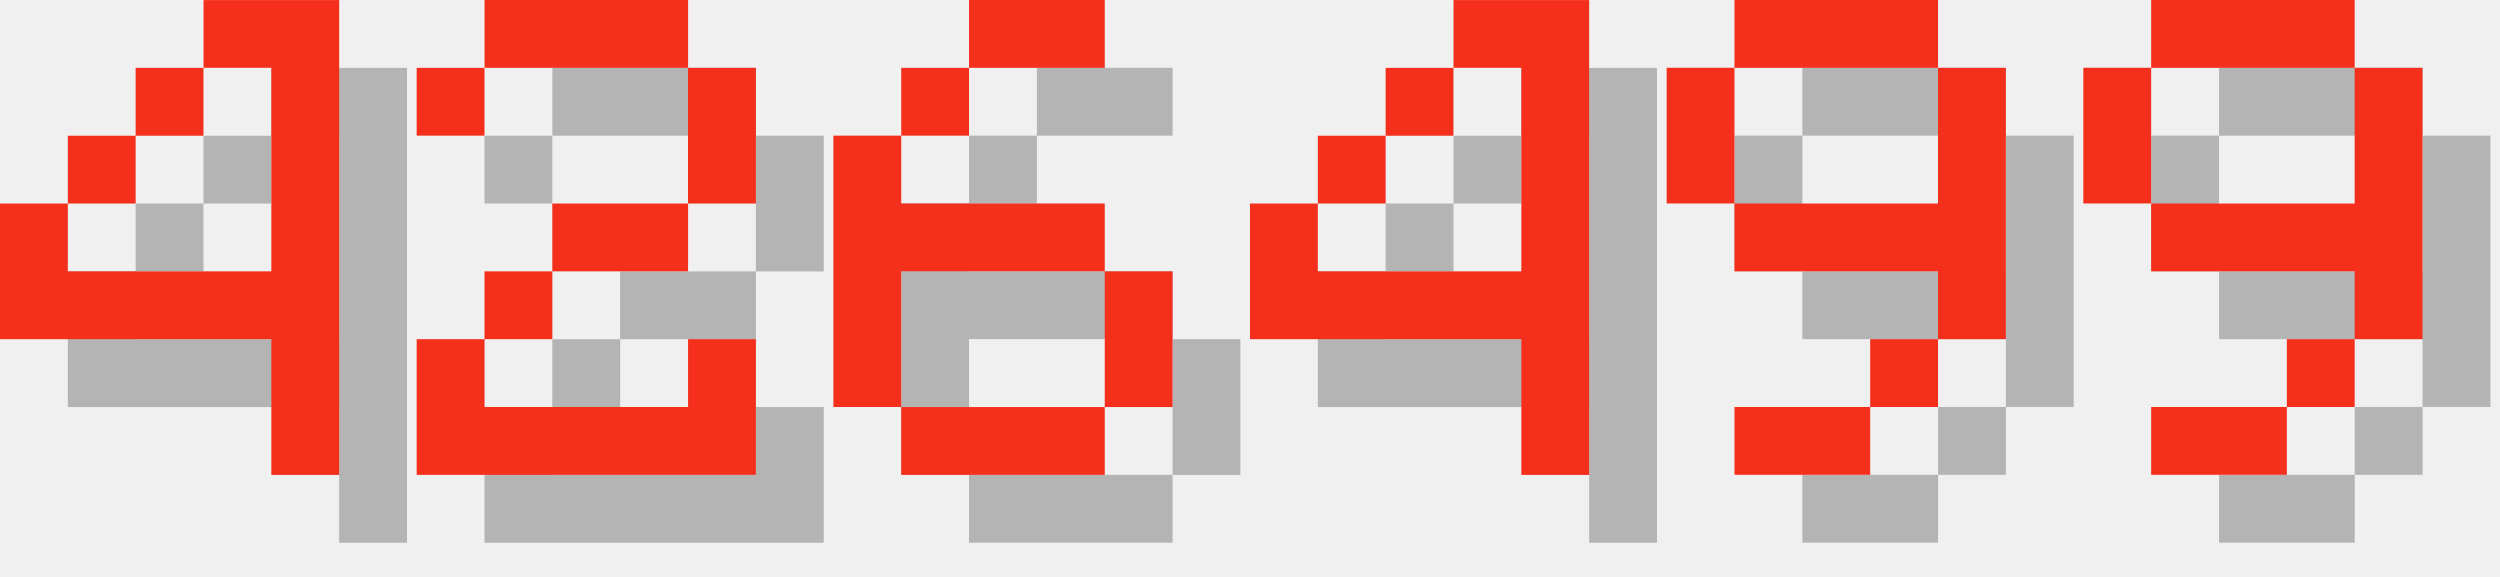
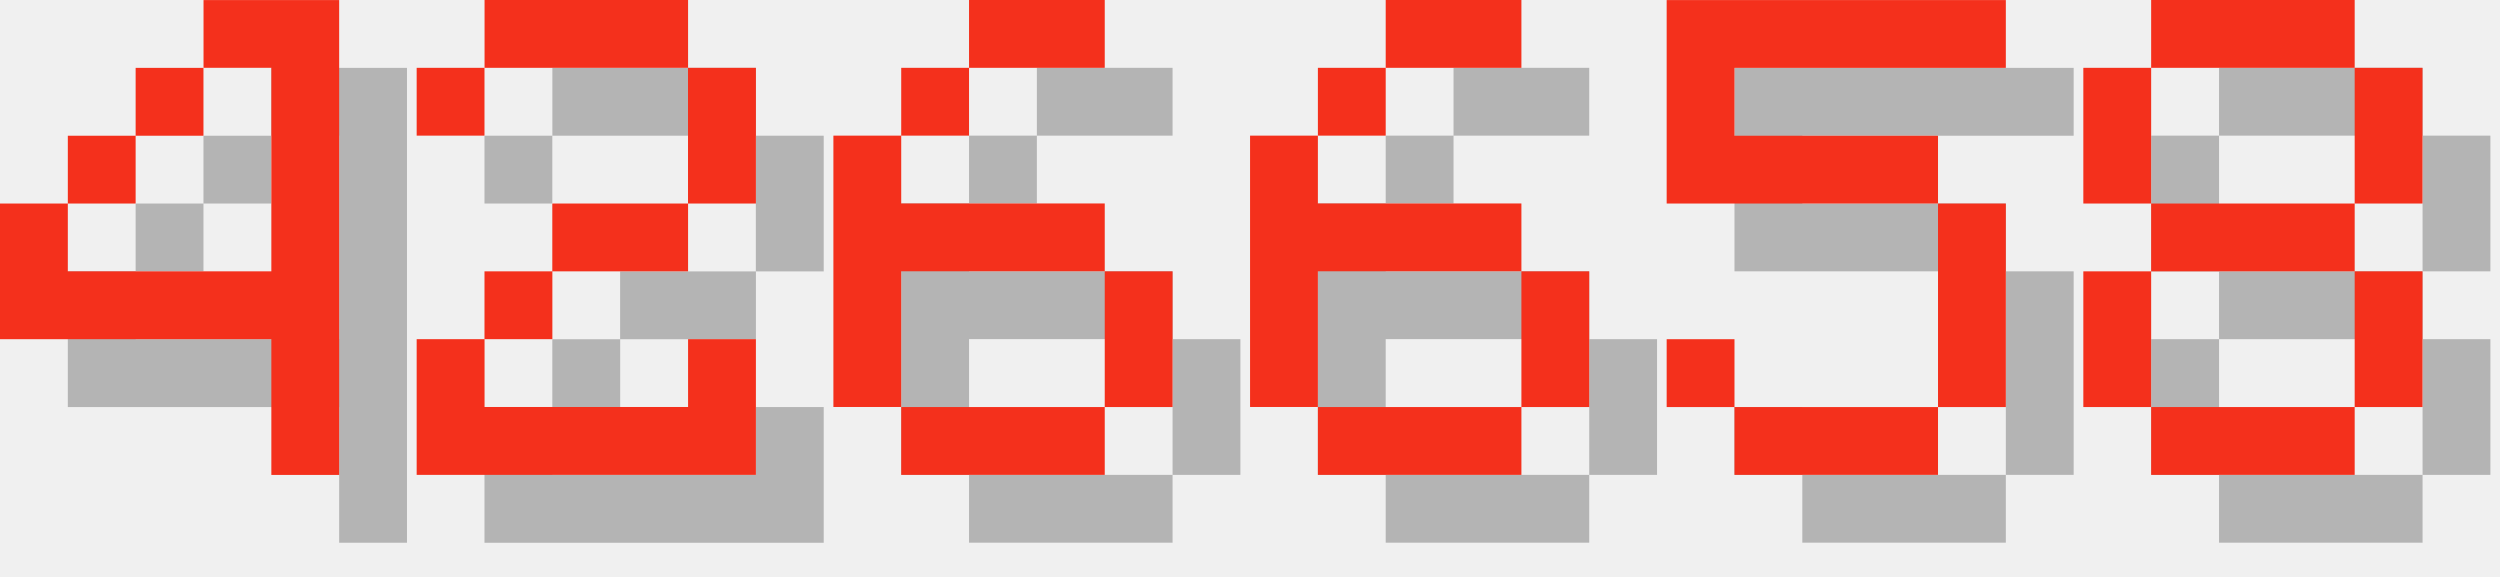
<svg xmlns="http://www.w3.org/2000/svg" version="1.1" width="156.0" height="36">
  <style>
        .text-foreground {
            fill: #F4301C;
        }
        .text-shadow {
            fill: #000000;
            fill-opacity: 0.25;
        }
    </style>
  <g class="digit" id="digit_4" transform="translate(0.0, 0), scale(4)">
    <path id="digit_4_shadow" class="text-shadow" d="m4.233 1.058v1.058h1.058v3.175h-3.175v-1.058h-1.058v2.117h4.233v2.117h1.058v-7.408h-2.117zm-2.117 3.175h1.058v-1.058h-1.058v1.058zm1.058-1.058h1.058v-1.058h-1.058v1.058z" fill-opacity=".5" style="paint-order:stroke fill markers" />
    <path id="digit_4_fg" class="text-foreground" d="m3.175 0v1.058h1.058v3.175h-3.175v-1.058h-1.058v2.117h4.233v2.117h1.058v-7.408h-2.117zm-2.117 3.175h1.058v-1.058h-1.058v1.058zm1.058-1.058h1.058v-1.058h-1.058v1.058z" fill="#fff" style="paint-order:stroke fill markers" />
  </g>
  <g class="digit" id="digit_2" transform="translate(26.0, 0), scale(4)">
    <path id="digit_2_shadow" class="text-shadow" d="m1.058 2.117v1.058h1.058v-1.058h3.175v2.117h-2.117v1.058h-1.058v1.058h-1.058v2.117h5.292v-2.117h-1.058v1.058h-3.175v-1.058h1.058v-1.058h2.117v-1.058h1.058v-2.117h-1.058v-1.058h-3.175v1.058h-1.058z" fill-opacity=".5" style="paint-order:stroke fill markers" />
    <path id="digit_2_fg" class="text-foreground" d="m0 1.058v1.058h1.058v-1.058h3.175v2.117h-2.117v1.058h-1.058v1.058h-1.058v2.117h5.292v-2.117h-1.058v1.058h-3.175v-1.058h1.058v-1.058h2.117v-1.058h1.058v-2.117h-1.058v-1.058h-3.175v1.058h-1.058z" fill="#fff" style="paint-order:stroke fill markers" />
  </g>
  <g class="digit" id="digit_6" transform="translate(52.0, 0), scale(4)">
    <path id="digit_6_shadow" class="text-shadow" d="m3.175 1.058v1.058h2.117v-1.058h-2.117zm0 1.058h-1.058v1.058h1.058v-1.058zm-1.058 1.058h-1.058v4.233h1.058v-2.117h3.175v-1.058h-3.175v-1.058zm3.175 2.117v2.117h1.058v-2.117h-1.058zm0 2.117h-3.175v1.058h3.175v-1.058z" fill-opacity=".5" style="paint-order:stroke fill markers" />
    <path id="digit_6_fg" class="text-foreground" d="m2.117 0v1.058h2.117v-1.058h-2.117zm0 1.058h-1.058v1.058h1.058v-1.058zm-1.058 1.058h-1.058v4.233h1.058v-2.117h3.175v-1.058h-3.175v-1.058zm3.175 2.117v2.117h1.058v-2.117h-1.058zm0 2.117h-3.175v1.058h3.175v-1.058z" fill="#fff" style="paint-order:stroke fill markers" />
  </g>
-   <g class="digit" id="digit_4" transform="translate(78.0, 0), scale(4)">
-     <path id="digit_4_shadow" class="text-shadow" d="m4.233 1.058v1.058h1.058v3.175h-3.175v-1.058h-1.058v2.117h4.233v2.117h1.058v-7.408h-2.117zm-2.117 3.175h1.058v-1.058h-1.058v1.058zm1.058-1.058h1.058v-1.058h-1.058v1.058z" fill-opacity=".5" style="paint-order:stroke fill markers" />
-     <path id="digit_4_fg" class="text-foreground" d="m3.175 0v1.058h1.058v3.175h-3.175v-1.058h-1.058v2.117h4.233v2.117h1.058v-7.408h-2.117zm-2.117 3.175h1.058v-1.058h-1.058v1.058zm1.058-1.058h1.058v-1.058h-1.058v1.058z" fill="#fff" style="paint-order:stroke fill markers" />
+   <g class="digit" id="digit_6" transform="translate(78.0, 0), scale(4)">
+     <path id="digit_6_shadow" class="text-shadow" d="m3.175 1.058v1.058h2.117v-1.058h-2.117zm0 1.058h-1.058v1.058h1.058v-1.058zm-1.058 1.058h-1.058v4.233h1.058v-2.117h3.175v-1.058h-3.175v-1.058zm3.175 2.117v2.117h1.058v-2.117h-1.058zm0 2.117h-3.175v1.058h3.175v-1.058z" fill-opacity=".5" style="paint-order:stroke fill markers" />
+     <path id="digit_6_fg" class="text-foreground" d="m2.117 0v1.058h2.117v-1.058h-2.117zm0 1.058h-1.058v1.058h1.058v-1.058zm-1.058 1.058h-1.058v4.233h1.058v-2.117h3.175v-1.058h-3.175v-1.058zm3.175 2.117v2.117h1.058v-2.117h-1.058zm0 2.117h-3.175v1.058h3.175v-1.058z" fill="#fff" style="paint-order:stroke fill markers" />
  </g>
-   <g class="digit" id="digit_9" transform="translate(104.0, 0), scale(4)">
-     <path id="digit_9_shadow" class="text-shadow" d="m2.117 1.058v1.058h3.175v-1.058h-3.175zm3.175 1.058v2.117h-3.175v1.058h3.175v1.058h1.058v-4.233h-1.058zm0 4.233h-1.058v1.058h1.058v-1.058zm-1.058 1.058h-2.117v1.058h2.117v-1.058zm-2.117-3.175v-2.117h-1.058v2.117h1.058z" fill-opacity=".5" style="paint-order:stroke fill markers" />
-     <path id="digit_9_fg" class="text-foreground" d="m1.058 0v1.058h3.175v-1.058h-3.175zm3.175 1.058v2.117h-3.175v1.058h3.175v1.058h1.058v-4.233h-1.058zm0 4.233h-1.058v1.058h1.058v-1.058zm-1.058 1.058h-2.117v1.058h2.117v-1.058zm-2.117-3.175v-2.117h-1.058v2.117h1.058z" fill="#fff" style="paint-order:stroke fill markers" />
+   <g class="digit" id="digit_5" transform="translate(104.0, 0), scale(4)">
+     <path id="digit_5_shadow" class="text-shadow" d="m1.058 1.058v3.175h4.233v3.175h-3.175v-1.058h-1.058v1.058h1.058v1.058h3.175v-1.058h1.058v-3.175h-1.058v-1.058h-3.175v-1.058h4.233v-1.058h-5.292z" fill-opacity=".5" style="paint-order:stroke fill markers" />
+     <path id="digit_5_fg" class="text-foreground" d="m0 0v3.175h4.233v3.175h-3.175v-1.058h-1.058v1.058h1.058v1.058h3.175v-1.058h1.058v-3.175h-1.058v-1.058h-3.175v-1.058h4.233v-1.058h-5.292z" fill="#fff" style="paint-order:stroke fill markers" />
  </g>
-   <g class="digit" id="digit_9" transform="translate(130.0, 0), scale(4)">
-     <path id="digit_9_shadow" class="text-shadow" d="m2.117 1.058v1.058h3.175v-1.058h-3.175zm3.175 1.058v2.117h-3.175v1.058h3.175v1.058h1.058v-4.233h-1.058zm0 4.233h-1.058v1.058h1.058v-1.058zm-1.058 1.058h-2.117v1.058h2.117v-1.058zm-2.117-3.175v-2.117h-1.058v2.117h1.058z" fill-opacity=".5" style="paint-order:stroke fill markers" />
-     <path id="digit_9_fg" class="text-foreground" d="m1.058 0v1.058h3.175v-1.058h-3.175zm3.175 1.058v2.117h-3.175v1.058h3.175v1.058h1.058v-4.233h-1.058zm0 4.233h-1.058v1.058h1.058v-1.058zm-1.058 1.058h-2.117v1.058h2.117v-1.058zm-2.117-3.175v-2.117h-1.058v2.117h1.058z" fill="#fff" style="paint-order:stroke fill markers" />
+   <g class="digit" id="digit_8" transform="translate(130.0, 0), scale(4)">
+     <path id="digit_8_shadow" class="text-shadow" d="m2.117 1.058v1.058h3.175v-1.058h-3.175zm3.175 1.058v2.117h1.058v-2.117h-1.058zm0 2.117h-3.175v1.058h3.175v-1.058zm0 1.058v2.117h1.058v-2.117h-1.058zm0 2.117h-3.175v1.058h3.175v-1.058zm-3.175 0v-2.117h-1.058v2.117h1.058zm0-3.175v-2.117h-1.058v2.117h1.058z" fill-opacity=".5" style="paint-order:stroke fill markers" />
+     <path id="digit_8_fg" class="text-foreground" d="m1.058 0v1.058h3.175v-1.058h-3.175zm3.175 1.058v2.117h1.058v-2.117h-1.058zm0 2.117h-3.175v1.058h3.175v-1.058zm0 1.058v2.117h1.058v-2.117h-1.058zm0 2.117h-3.175v1.058h3.175v-1.058zm-3.175 0v-2.117h-1.058v2.117h1.058zm0-3.175v-2.117h-1.058v2.117h1.058z" fill="#fff" style="paint-order:stroke fill markers" />
  </g>
</svg>
